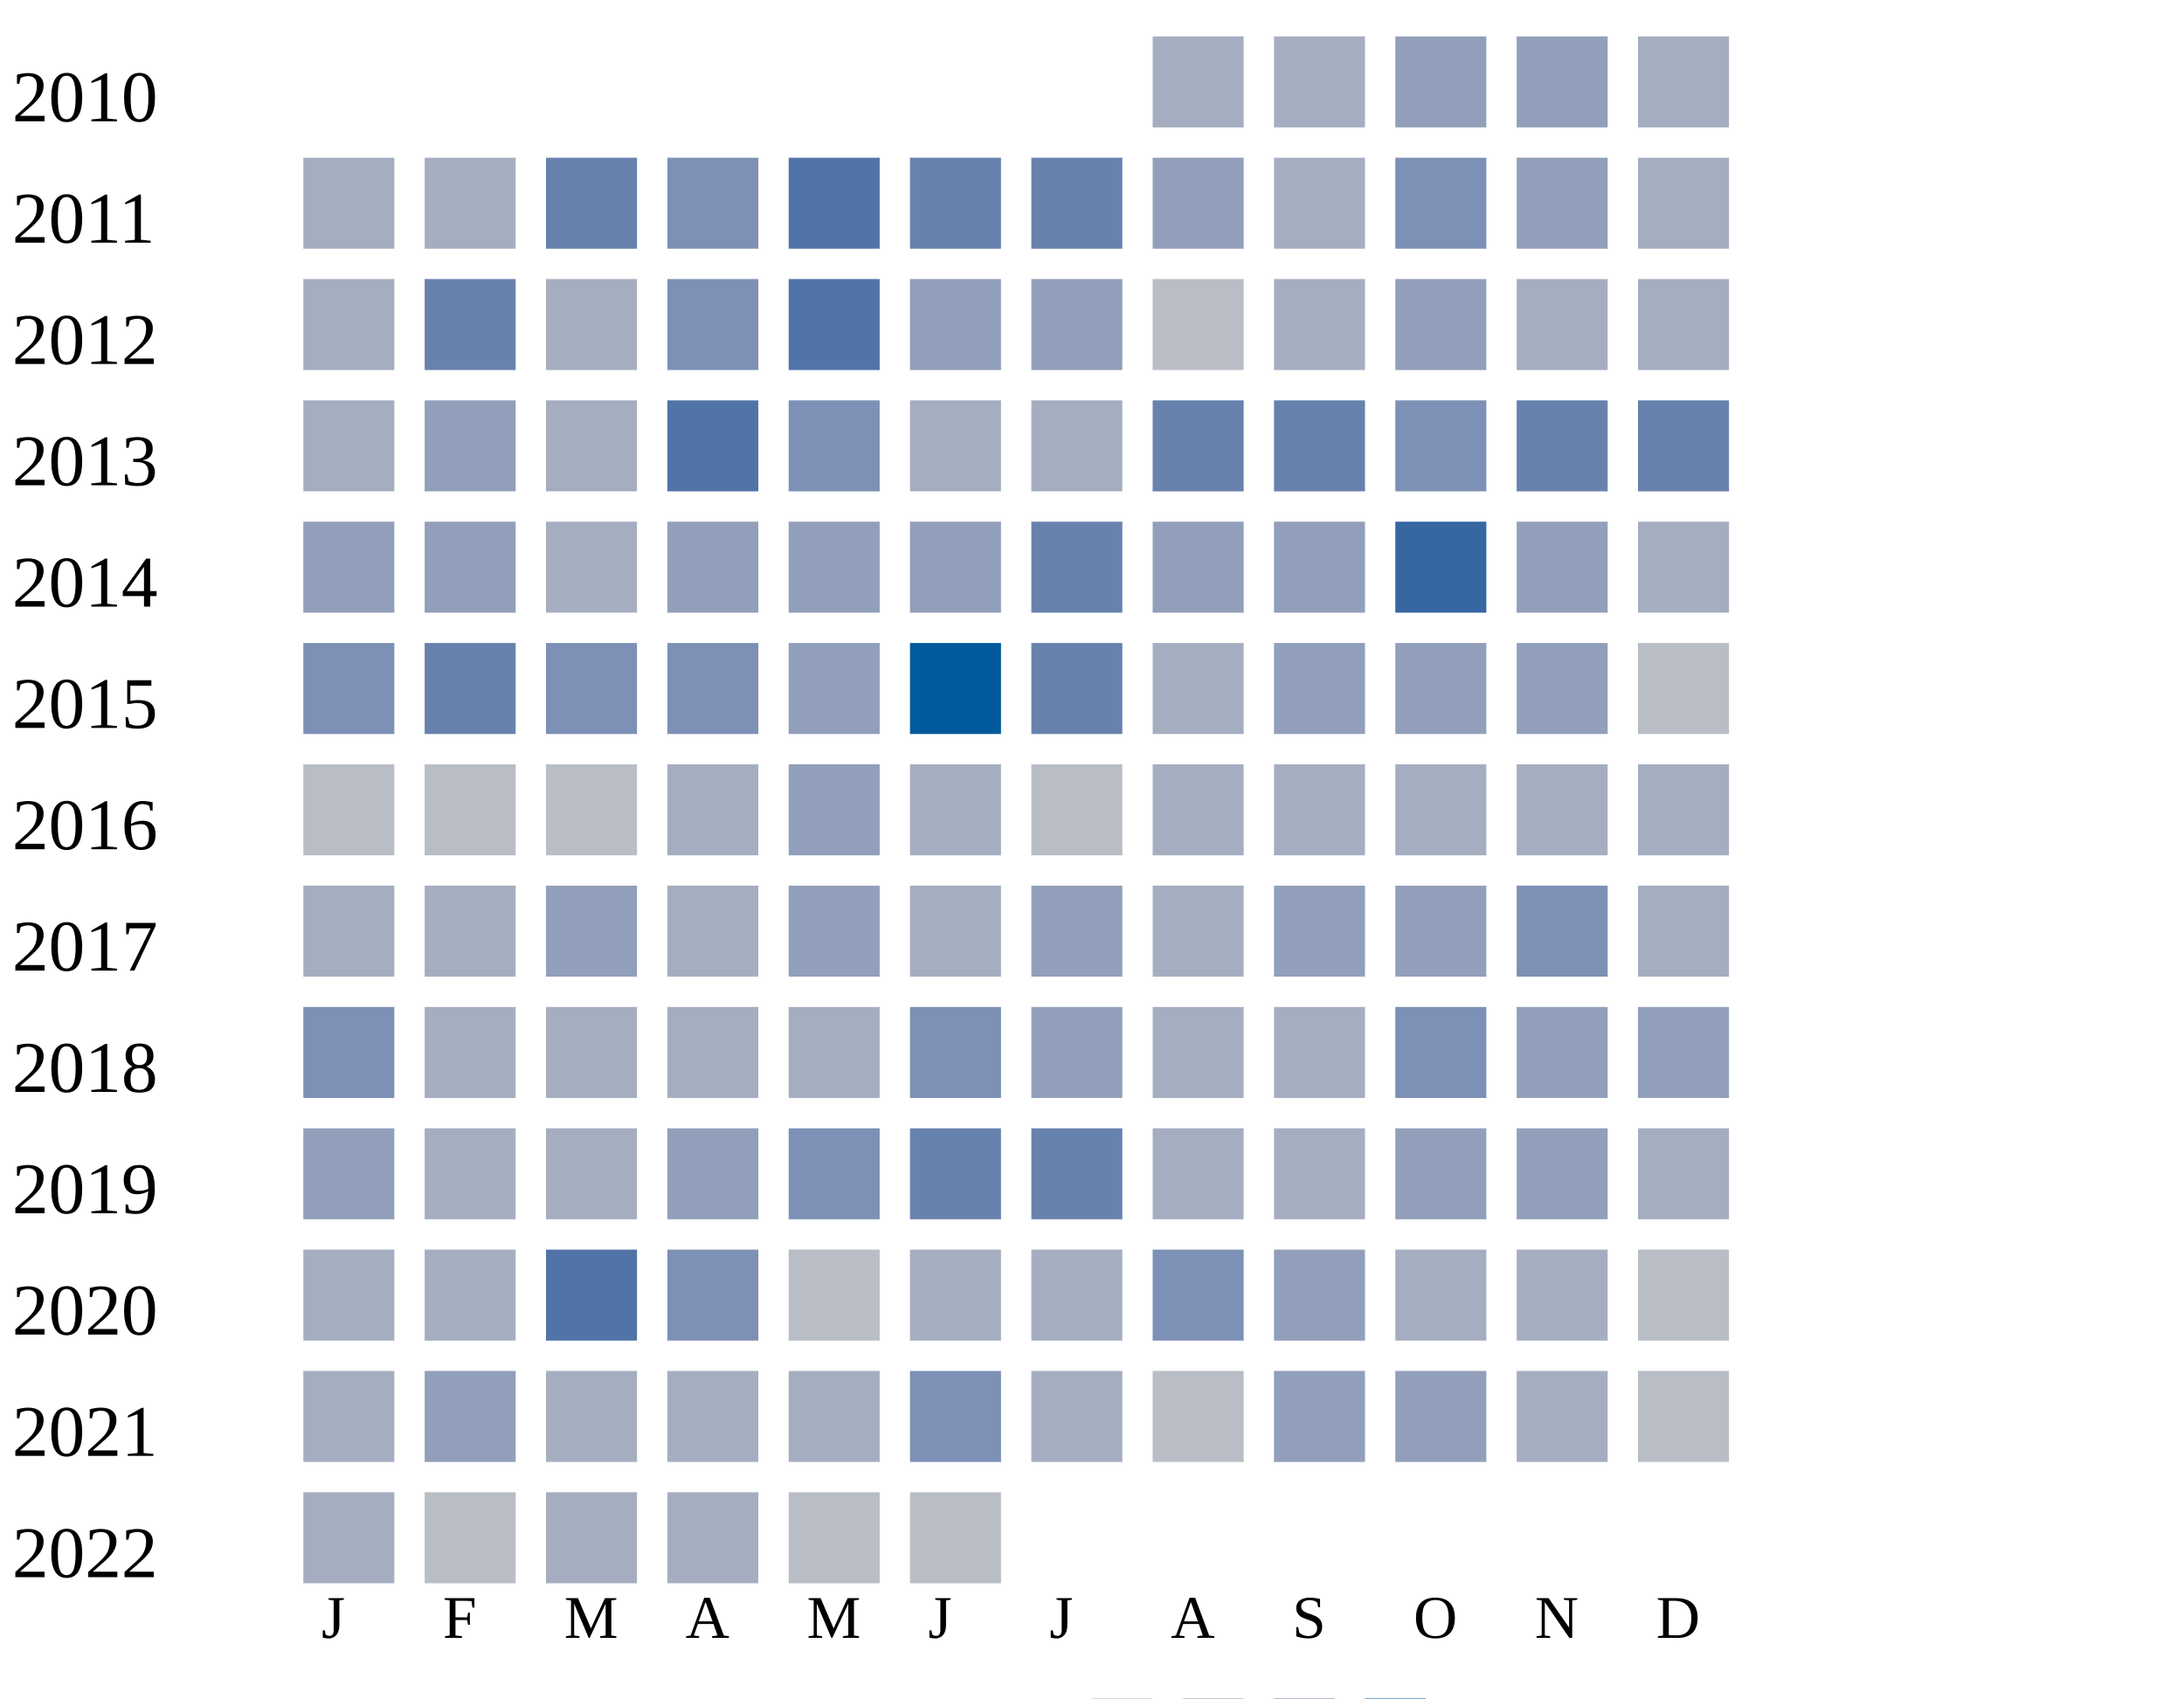
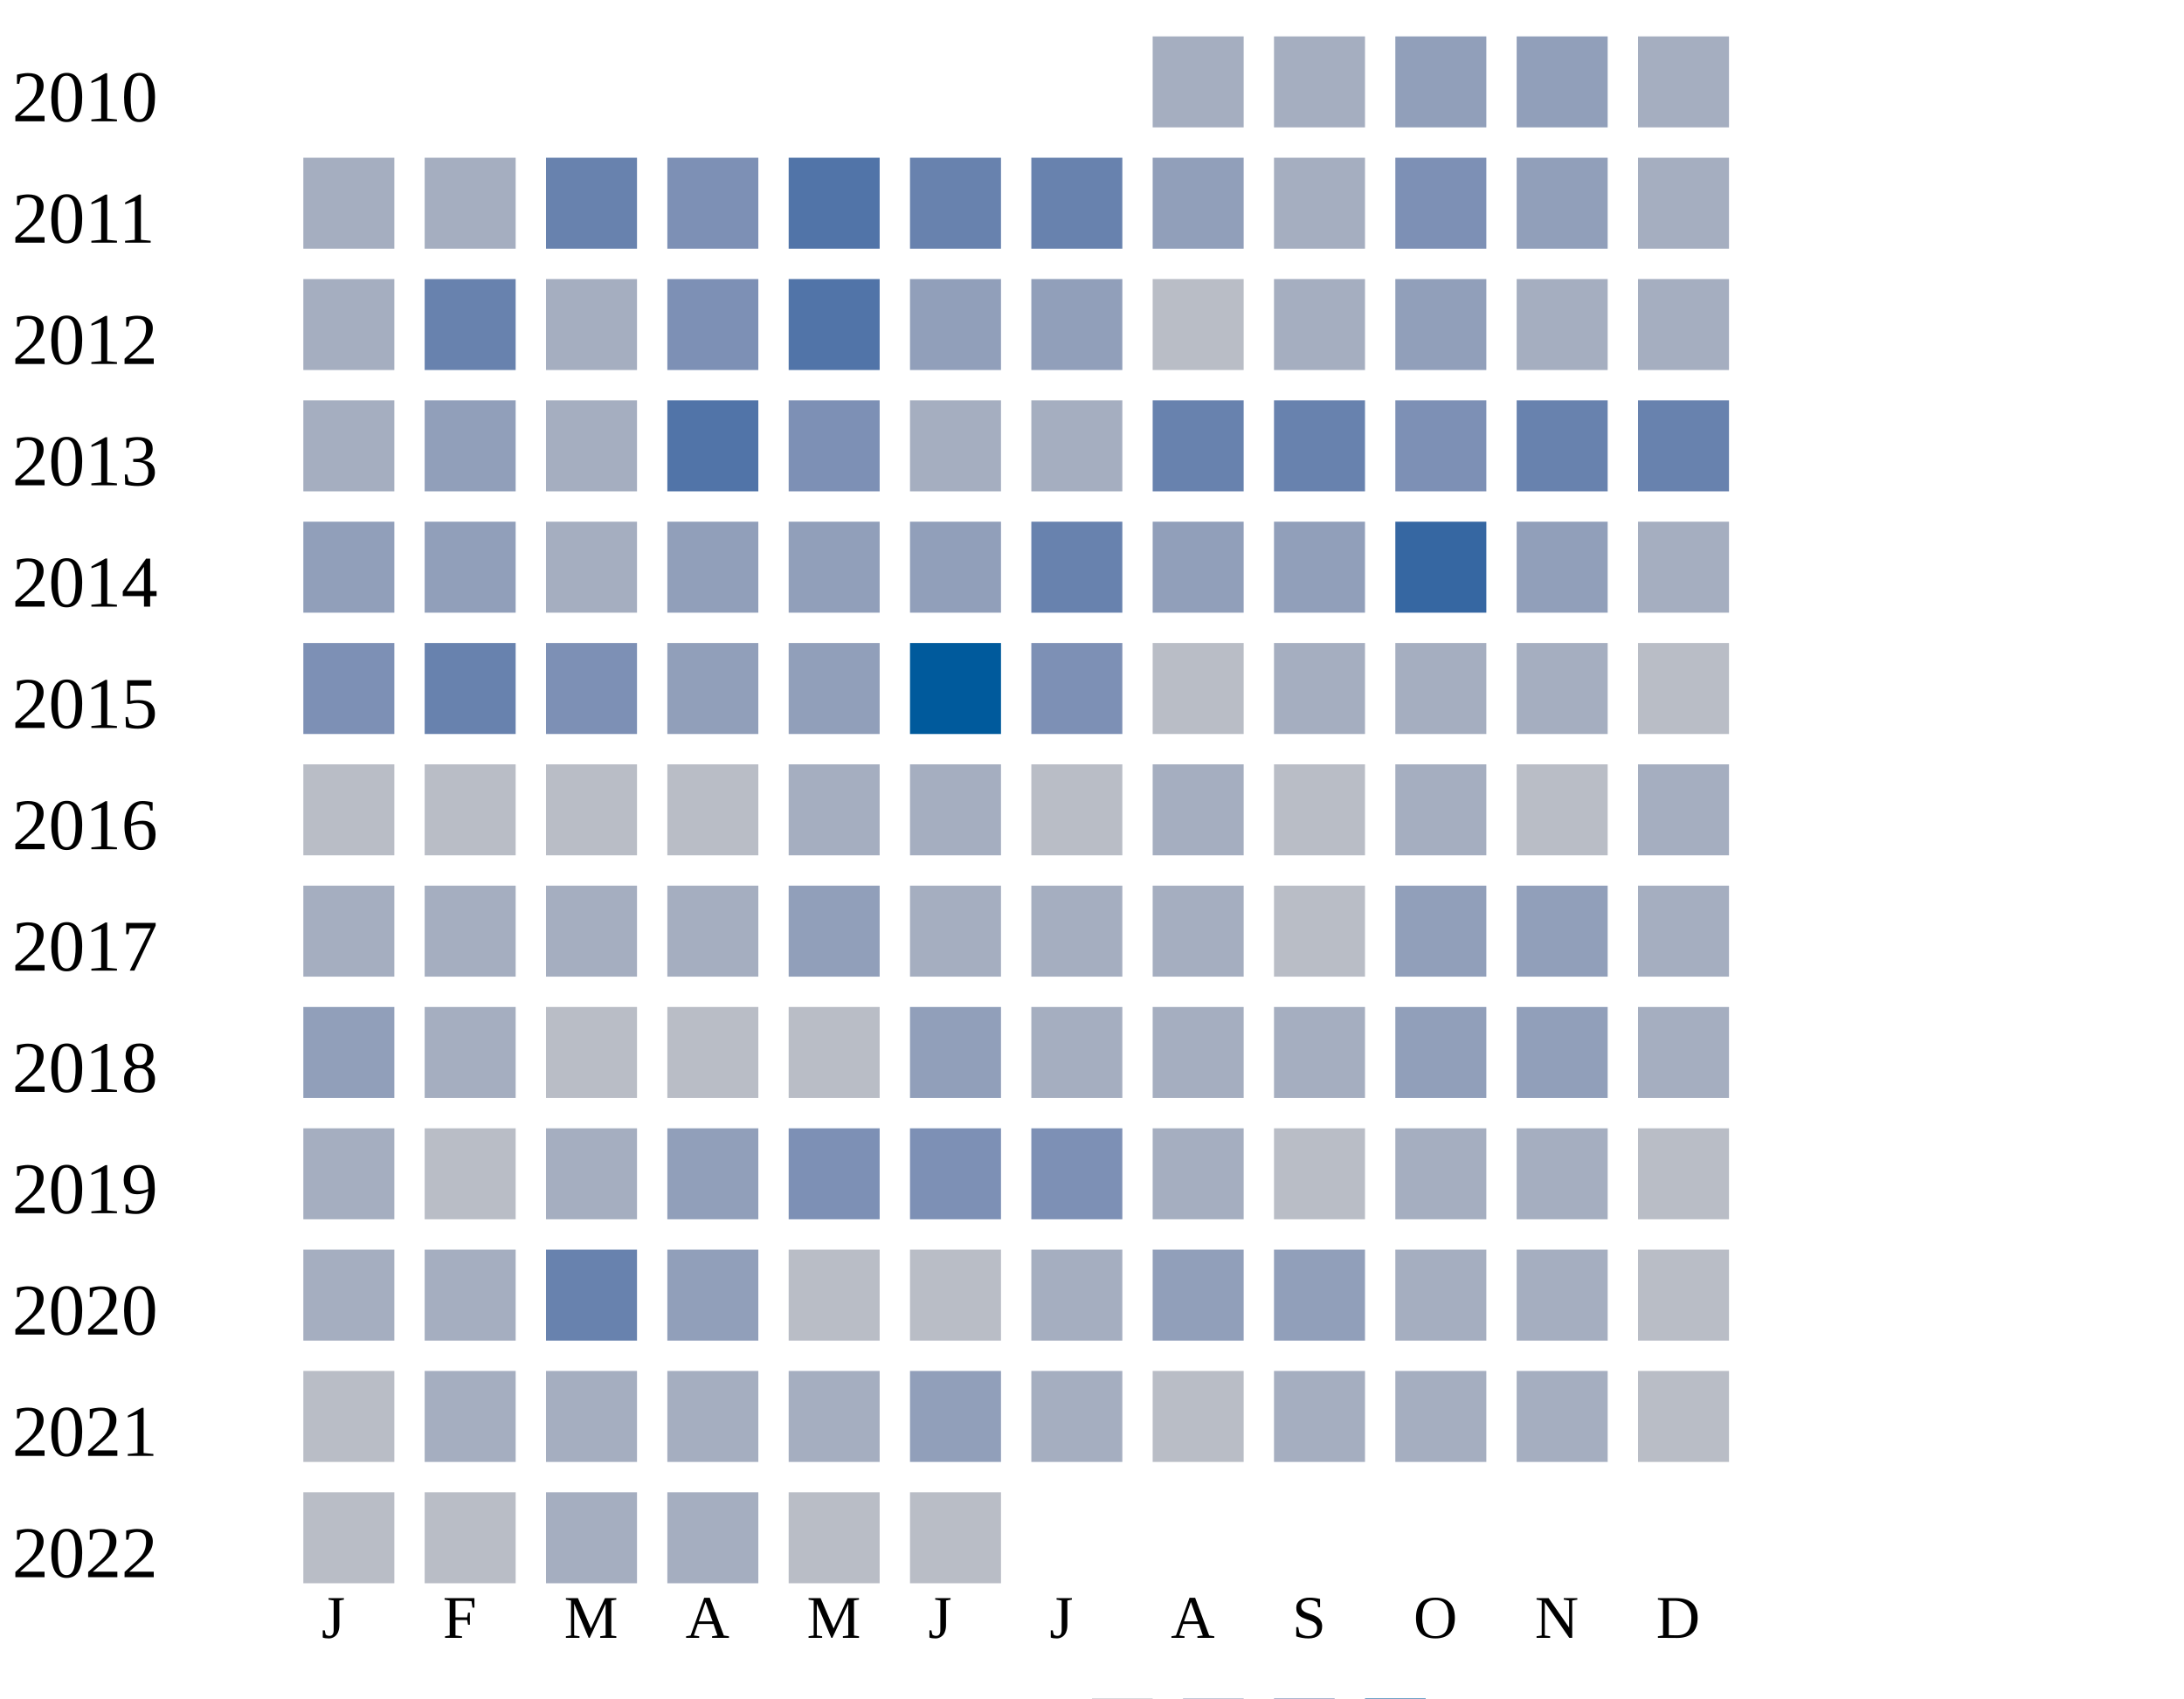
<svg xmlns="http://www.w3.org/2000/svg" width="360" height="280">
  <g transform="translate(0 0)">
    <text x="2" y="20">2010</text>
    <rect x="190" y="6" width="15" height="15" fill="#a5aec0" />
    <rect x="210" y="6" width="15" height="15" fill="#a5aec0" />
    <rect x="230" y="6" width="15" height="15" fill="#919fba" />
    <rect x="250" y="6" width="15" height="15" fill="#919fba" />
    <rect x="270" y="6" width="15" height="15" fill="#a5aec0" />
  </g>
  <g transform="translate(0 20)">
    <text x="2" y="20">2011</text>
    <rect x="50" y="6" width="15" height="15" fill="#a5aec0" />
    <rect x="70" y="6" width="15" height="15" fill="#a5aec0" />
    <rect x="90" y="6" width="15" height="15" fill="#6882ae" />
    <rect x="110" y="6" width="15" height="15" fill="#7d90b5" />
    <rect x="130" y="6" width="15" height="15" fill="#5174a8" />
    <rect x="150" y="6" width="15" height="15" fill="#6882ae" />
    <rect x="170" y="6" width="15" height="15" fill="#6882ae" />
    <rect x="190" y="6" width="15" height="15" fill="#919fba" />
    <rect x="210" y="6" width="15" height="15" fill="#a5aec0" />
    <rect x="230" y="6" width="15" height="15" fill="#7d90b5" />
    <rect x="250" y="6" width="15" height="15" fill="#919fba" />
    <rect x="270" y="6" width="15" height="15" fill="#a5aec0" />
  </g>
  <g transform="translate(0 40)">
    <text x="2" y="20">2012</text>
    <rect x="50" y="6" width="15" height="15" fill="#a5aec0" />
    <rect x="70" y="6" width="15" height="15" fill="#6882ae" />
    <rect x="90" y="6" width="15" height="15" fill="#a5aec0" />
    <rect x="110" y="6" width="15" height="15" fill="#7d90b5" />
    <rect x="130" y="6" width="15" height="15" fill="#5174a8" />
    <rect x="150" y="6" width="15" height="15" fill="#919fba" />
    <rect x="170" y="6" width="15" height="15" fill="#919fba" />
    <rect x="190" y="6" width="15" height="15" fill="#b9bdc6" />
    <rect x="210" y="6" width="15" height="15" fill="#a5aec0" />
    <rect x="230" y="6" width="15" height="15" fill="#919fba" />
    <rect x="250" y="6" width="15" height="15" fill="#a5aec0" />
    <rect x="270" y="6" width="15" height="15" fill="#a5aec0" />
  </g>
  <g transform="translate(0 60)">
    <text x="2" y="20">2013</text>
    <rect x="50" y="6" width="15" height="15" fill="#a5aec0" />
    <rect x="70" y="6" width="15" height="15" fill="#919fba" />
    <rect x="90" y="6" width="15" height="15" fill="#a5aec0" />
    <rect x="110" y="6" width="15" height="15" fill="#5174a8" />
    <rect x="130" y="6" width="15" height="15" fill="#7d90b5" />
    <rect x="150" y="6" width="15" height="15" fill="#a5aec0" />
    <rect x="170" y="6" width="15" height="15" fill="#a5aec0" />
    <rect x="190" y="6" width="15" height="15" fill="#6882ae" />
    <rect x="210" y="6" width="15" height="15" fill="#6882ae" />
    <rect x="230" y="6" width="15" height="15" fill="#7d90b5" />
    <rect x="250" y="6" width="15" height="15" fill="#6882ae" />
    <rect x="270" y="6" width="15" height="15" fill="#6882ae" />
  </g>
  <g transform="translate(0 80)">
    <text x="2" y="20">2014</text>
    <rect x="50" y="6" width="15" height="15" fill="#919fba" />
    <rect x="70" y="6" width="15" height="15" fill="#919fba" />
    <rect x="90" y="6" width="15" height="15" fill="#a5aec0" />
    <rect x="110" y="6" width="15" height="15" fill="#919fba" />
    <rect x="130" y="6" width="15" height="15" fill="#919fba" />
    <rect x="150" y="6" width="15" height="15" fill="#919fba" />
    <rect x="170" y="6" width="15" height="15" fill="#6882ae" />
    <rect x="190" y="6" width="15" height="15" fill="#919fba" />
    <rect x="210" y="6" width="15" height="15" fill="#919fba" />
    <rect x="230" y="6" width="15" height="15" fill="#3667a2" />
    <rect x="250" y="6" width="15" height="15" fill="#919fba" />
    <rect x="270" y="6" width="15" height="15" fill="#a5aec0" />
  </g>
  <g transform="translate(0 100)">
    <text x="2" y="20">2015</text>
    <rect x="50" y="6" width="15" height="15" fill="#7d90b5" />
    <rect x="70" y="6" width="15" height="15" fill="#6882ae" />
    <rect x="90" y="6" width="15" height="15" fill="#7d90b5" />
-     <rect x="110" y="6" width="15" height="15" fill="#7d90b5" />
+     <rect x="110" y="6" width="15" height="15" fill="#919fba" />
    <rect x="130" y="6" width="15" height="15" fill="#919fba" />
    <rect x="150" y="6" width="15" height="15" fill="#005a9c" />
-     <rect x="170" y="6" width="15" height="15" fill="#6882ae" />
-     <rect x="190" y="6" width="15" height="15" fill="#a5aec0" />
-     <rect x="210" y="6" width="15" height="15" fill="#919fba" />
-     <rect x="230" y="6" width="15" height="15" fill="#919fba" />
-     <rect x="250" y="6" width="15" height="15" fill="#919fba" />
+     <rect x="170" y="6" width="15" height="15" fill="#7d90b5" />
+     <rect x="190" y="6" width="15" height="15" fill="#b9bdc6" />
+     <rect x="210" y="6" width="15" height="15" fill="#a5aec0" />
+     <rect x="230" y="6" width="15" height="15" fill="#a5aec0" />
+     <rect x="250" y="6" width="15" height="15" fill="#a5aec0" />
    <rect x="270" y="6" width="15" height="15" fill="#b9bdc6" />
  </g>
  <g transform="translate(0 120)">
    <text x="2" y="20">2016</text>
    <rect x="50" y="6" width="15" height="15" fill="#b9bdc6" />
    <rect x="70" y="6" width="15" height="15" fill="#b9bdc6" />
    <rect x="90" y="6" width="15" height="15" fill="#b9bdc6" />
+     <rect x="110" y="6" width="15" height="15" fill="#b9bdc6" />
+     <rect x="130" y="6" width="15" height="15" fill="#a5aec0" />
+     <rect x="150" y="6" width="15" height="15" fill="#a5aec0" />
+     <rect x="170" y="6" width="15" height="15" fill="#b9bdc6" />
+     <rect x="190" y="6" width="15" height="15" fill="#a5aec0" />
+     <rect x="210" y="6" width="15" height="15" fill="#b9bdc6" />
+     <rect x="230" y="6" width="15" height="15" fill="#a5aec0" />
+     <rect x="250" y="6" width="15" height="15" fill="#b9bdc6" />
+     <rect x="270" y="6" width="15" height="15" fill="#a5aec0" />
+   </g>
+   <g transform="translate(0 140)">
+     <text x="2" y="20">2017</text>
+     <rect x="50" y="6" width="15" height="15" fill="#a5aec0" />
+     <rect x="70" y="6" width="15" height="15" fill="#a5aec0" />
+     <rect x="90" y="6" width="15" height="15" fill="#a5aec0" />
    <rect x="110" y="6" width="15" height="15" fill="#a5aec0" />
    <rect x="130" y="6" width="15" height="15" fill="#919fba" />
    <rect x="150" y="6" width="15" height="15" fill="#a5aec0" />
-     <rect x="170" y="6" width="15" height="15" fill="#b9bdc6" />
-     <rect x="190" y="6" width="15" height="15" fill="#a5aec0" />
-     <rect x="210" y="6" width="15" height="15" fill="#a5aec0" />
-     <rect x="230" y="6" width="15" height="15" fill="#a5aec0" />
-     <rect x="250" y="6" width="15" height="15" fill="#a5aec0" />
-     <rect x="270" y="6" width="15" height="15" fill="#a5aec0" />
-   </g>
-   <g transform="translate(0 140)">
-     <text x="2" y="20">2017</text>
-     <rect x="50" y="6" width="15" height="15" fill="#a5aec0" />
-     <rect x="70" y="6" width="15" height="15" fill="#a5aec0" />
-     <rect x="90" y="6" width="15" height="15" fill="#919fba" />
-     <rect x="110" y="6" width="15" height="15" fill="#a5aec0" />
-     <rect x="130" y="6" width="15" height="15" fill="#919fba" />
-     <rect x="150" y="6" width="15" height="15" fill="#a5aec0" />
-     <rect x="170" y="6" width="15" height="15" fill="#919fba" />
-     <rect x="190" y="6" width="15" height="15" fill="#a5aec0" />
-     <rect x="210" y="6" width="15" height="15" fill="#919fba" />
-     <rect x="230" y="6" width="15" height="15" fill="#919fba" />
-     <rect x="250" y="6" width="15" height="15" fill="#7d90b5" />
+     <rect x="170" y="6" width="15" height="15" fill="#a5aec0" />
+     <rect x="190" y="6" width="15" height="15" fill="#a5aec0" />
+     <rect x="210" y="6" width="15" height="15" fill="#b9bdc6" />
+     <rect x="230" y="6" width="15" height="15" fill="#919fba" />
+     <rect x="250" y="6" width="15" height="15" fill="#919fba" />
    <rect x="270" y="6" width="15" height="15" fill="#a5aec0" />
  </g>
  <g transform="translate(0 160)">
    <text x="2" y="20">2018</text>
-     <rect x="50" y="6" width="15" height="15" fill="#7d90b5" />
+     <rect x="50" y="6" width="15" height="15" fill="#919fba" />
+     <rect x="70" y="6" width="15" height="15" fill="#a5aec0" />
+     <rect x="90" y="6" width="15" height="15" fill="#b9bdc6" />
+     <rect x="110" y="6" width="15" height="15" fill="#b9bdc6" />
+     <rect x="130" y="6" width="15" height="15" fill="#b9bdc6" />
+     <rect x="150" y="6" width="15" height="15" fill="#919fba" />
+     <rect x="170" y="6" width="15" height="15" fill="#a5aec0" />
+     <rect x="190" y="6" width="15" height="15" fill="#a5aec0" />
+     <rect x="210" y="6" width="15" height="15" fill="#a5aec0" />
+     <rect x="230" y="6" width="15" height="15" fill="#919fba" />
+     <rect x="250" y="6" width="15" height="15" fill="#919fba" />
+     <rect x="270" y="6" width="15" height="15" fill="#a5aec0" />
+   </g>
+   <g transform="translate(0 180)">
+     <text x="2" y="20">2019</text>
+     <rect x="50" y="6" width="15" height="15" fill="#a5aec0" />
+     <rect x="70" y="6" width="15" height="15" fill="#b9bdc6" />
+     <rect x="90" y="6" width="15" height="15" fill="#a5aec0" />
+     <rect x="110" y="6" width="15" height="15" fill="#919fba" />
+     <rect x="130" y="6" width="15" height="15" fill="#7d90b5" />
+     <rect x="150" y="6" width="15" height="15" fill="#7d90b5" />
+     <rect x="170" y="6" width="15" height="15" fill="#7d90b5" />
+     <rect x="190" y="6" width="15" height="15" fill="#a5aec0" />
+     <rect x="210" y="6" width="15" height="15" fill="#b9bdc6" />
+     <rect x="230" y="6" width="15" height="15" fill="#a5aec0" />
+     <rect x="250" y="6" width="15" height="15" fill="#a5aec0" />
+     <rect x="270" y="6" width="15" height="15" fill="#b9bdc6" />
+   </g>
+   <g transform="translate(0 200)">
+     <text x="2" y="20">2020</text>
+     <rect x="50" y="6" width="15" height="15" fill="#a5aec0" />
+     <rect x="70" y="6" width="15" height="15" fill="#a5aec0" />
+     <rect x="90" y="6" width="15" height="15" fill="#6882ae" />
+     <rect x="110" y="6" width="15" height="15" fill="#919fba" />
+     <rect x="130" y="6" width="15" height="15" fill="#b9bdc6" />
+     <rect x="150" y="6" width="15" height="15" fill="#b9bdc6" />
+     <rect x="170" y="6" width="15" height="15" fill="#a5aec0" />
+     <rect x="190" y="6" width="15" height="15" fill="#919fba" />
+     <rect x="210" y="6" width="15" height="15" fill="#919fba" />
+     <rect x="230" y="6" width="15" height="15" fill="#a5aec0" />
+     <rect x="250" y="6" width="15" height="15" fill="#a5aec0" />
+     <rect x="270" y="6" width="15" height="15" fill="#b9bdc6" />
+   </g>
+   <g transform="translate(0 220)">
+     <text x="2" y="20">2021</text>
+     <rect x="50" y="6" width="15" height="15" fill="#b9bdc6" />
    <rect x="70" y="6" width="15" height="15" fill="#a5aec0" />
    <rect x="90" y="6" width="15" height="15" fill="#a5aec0" />
    <rect x="110" y="6" width="15" height="15" fill="#a5aec0" />
    <rect x="130" y="6" width="15" height="15" fill="#a5aec0" />
-     <rect x="150" y="6" width="15" height="15" fill="#7d90b5" />
-     <rect x="170" y="6" width="15" height="15" fill="#919fba" />
-     <rect x="190" y="6" width="15" height="15" fill="#a5aec0" />
-     <rect x="210" y="6" width="15" height="15" fill="#a5aec0" />
-     <rect x="230" y="6" width="15" height="15" fill="#7d90b5" />
-     <rect x="250" y="6" width="15" height="15" fill="#919fba" />
-     <rect x="270" y="6" width="15" height="15" fill="#919fba" />
-   </g>
-   <g transform="translate(0 180)">
-     <text x="2" y="20">2019</text>
-     <rect x="50" y="6" width="15" height="15" fill="#919fba" />
-     <rect x="70" y="6" width="15" height="15" fill="#a5aec0" />
-     <rect x="90" y="6" width="15" height="15" fill="#a5aec0" />
-     <rect x="110" y="6" width="15" height="15" fill="#919fba" />
-     <rect x="130" y="6" width="15" height="15" fill="#7d90b5" />
-     <rect x="150" y="6" width="15" height="15" fill="#6882ae" />
-     <rect x="170" y="6" width="15" height="15" fill="#6882ae" />
-     <rect x="190" y="6" width="15" height="15" fill="#a5aec0" />
-     <rect x="210" y="6" width="15" height="15" fill="#a5aec0" />
-     <rect x="230" y="6" width="15" height="15" fill="#919fba" />
-     <rect x="250" y="6" width="15" height="15" fill="#919fba" />
-     <rect x="270" y="6" width="15" height="15" fill="#a5aec0" />
-   </g>
-   <g transform="translate(0 200)">
-     <text x="2" y="20">2020</text>
-     <rect x="50" y="6" width="15" height="15" fill="#a5aec0" />
-     <rect x="70" y="6" width="15" height="15" fill="#a5aec0" />
-     <rect x="90" y="6" width="15" height="15" fill="#5174a8" />
-     <rect x="110" y="6" width="15" height="15" fill="#7d90b5" />
-     <rect x="130" y="6" width="15" height="15" fill="#b9bdc6" />
-     <rect x="150" y="6" width="15" height="15" fill="#a5aec0" />
-     <rect x="170" y="6" width="15" height="15" fill="#a5aec0" />
-     <rect x="190" y="6" width="15" height="15" fill="#7d90b5" />
-     <rect x="210" y="6" width="15" height="15" fill="#919fba" />
-     <rect x="230" y="6" width="15" height="15" fill="#a5aec0" />
-     <rect x="250" y="6" width="15" height="15" fill="#a5aec0" />
-     <rect x="270" y="6" width="15" height="15" fill="#b9bdc6" />
-   </g>
-   <g transform="translate(0 220)">
-     <text x="2" y="20">2021</text>
-     <rect x="50" y="6" width="15" height="15" fill="#a5aec0" />
-     <rect x="70" y="6" width="15" height="15" fill="#919fba" />
-     <rect x="90" y="6" width="15" height="15" fill="#a5aec0" />
-     <rect x="110" y="6" width="15" height="15" fill="#a5aec0" />
-     <rect x="130" y="6" width="15" height="15" fill="#a5aec0" />
-     <rect x="150" y="6" width="15" height="15" fill="#7d90b5" />
+     <rect x="150" y="6" width="15" height="15" fill="#919fba" />
    <rect x="170" y="6" width="15" height="15" fill="#a5aec0" />
    <rect x="190" y="6" width="15" height="15" fill="#b9bdc6" />
-     <rect x="210" y="6" width="15" height="15" fill="#919fba" />
-     <rect x="230" y="6" width="15" height="15" fill="#919fba" />
+     <rect x="210" y="6" width="15" height="15" fill="#a5aec0" />
+     <rect x="230" y="6" width="15" height="15" fill="#a5aec0" />
    <rect x="250" y="6" width="15" height="15" fill="#a5aec0" />
    <rect x="270" y="6" width="15" height="15" fill="#b9bdc6" />
  </g>
  <g transform="translate(0 240)">
    <text x="2" y="20">2022</text>
-     <rect x="50" y="6" width="15" height="15" fill="#a5aec0" />
+     <rect x="50" y="6" width="15" height="15" fill="#b9bdc6" />
    <rect x="70" y="6" width="15" height="15" fill="#b9bdc6" />
    <rect x="90" y="6" width="15" height="15" fill="#a5aec0" />
    <rect x="110" y="6" width="15" height="15" fill="#a5aec0" />
    <rect x="130" y="6" width="15" height="15" fill="#b9bdc6" />
    <rect x="150" y="6" width="15" height="15" fill="#b9bdc6" />
  </g>
  <text style="font-size: 10px; text-align: center" x="53" y="270">J</text>
  <text style="font-size: 10px; text-align: center" x="73" y="270">F</text>
  <text style="font-size: 10px; text-align: center" x="93" y="270">M</text>
  <text style="font-size: 10px; text-align: center" x="113" y="270">A</text>
  <text style="font-size: 10px; text-align: center" x="133" y="270">M</text>
  <text style="font-size: 10px; text-align: center" x="153" y="270">J</text>
  <text style="font-size: 10px; text-align: center" x="173" y="270">J</text>
  <text style="font-size: 10px; text-align: center" x="193" y="270">A</text>
  <text style="font-size: 10px; text-align: center" x="213" y="270">S</text>
  <text style="font-size: 10px; text-align: center" x="233" y="270">O</text>
  <text style="font-size: 10px; text-align: center" x="253" y="270">N</text>
  <text style="font-size: 10px; text-align: center" x="273" y="270">D</text>
  <text style="font-size: 10px;" x="155" y="289">Less</text>
  <rect fill="#b9bdc6" width="10" height="10" x="180" y="280" />
  <rect fill="#919fba" width="10" height="10" x="195" y="280" />
  <rect fill="#6882ae" width="10" height="10" x="210" y="280" />
  <rect fill="#005a9c" width="10" height="10" x="225" y="280" />
  <text x="240" y="289" style="font-size: 10px;">More</text>
</svg>
